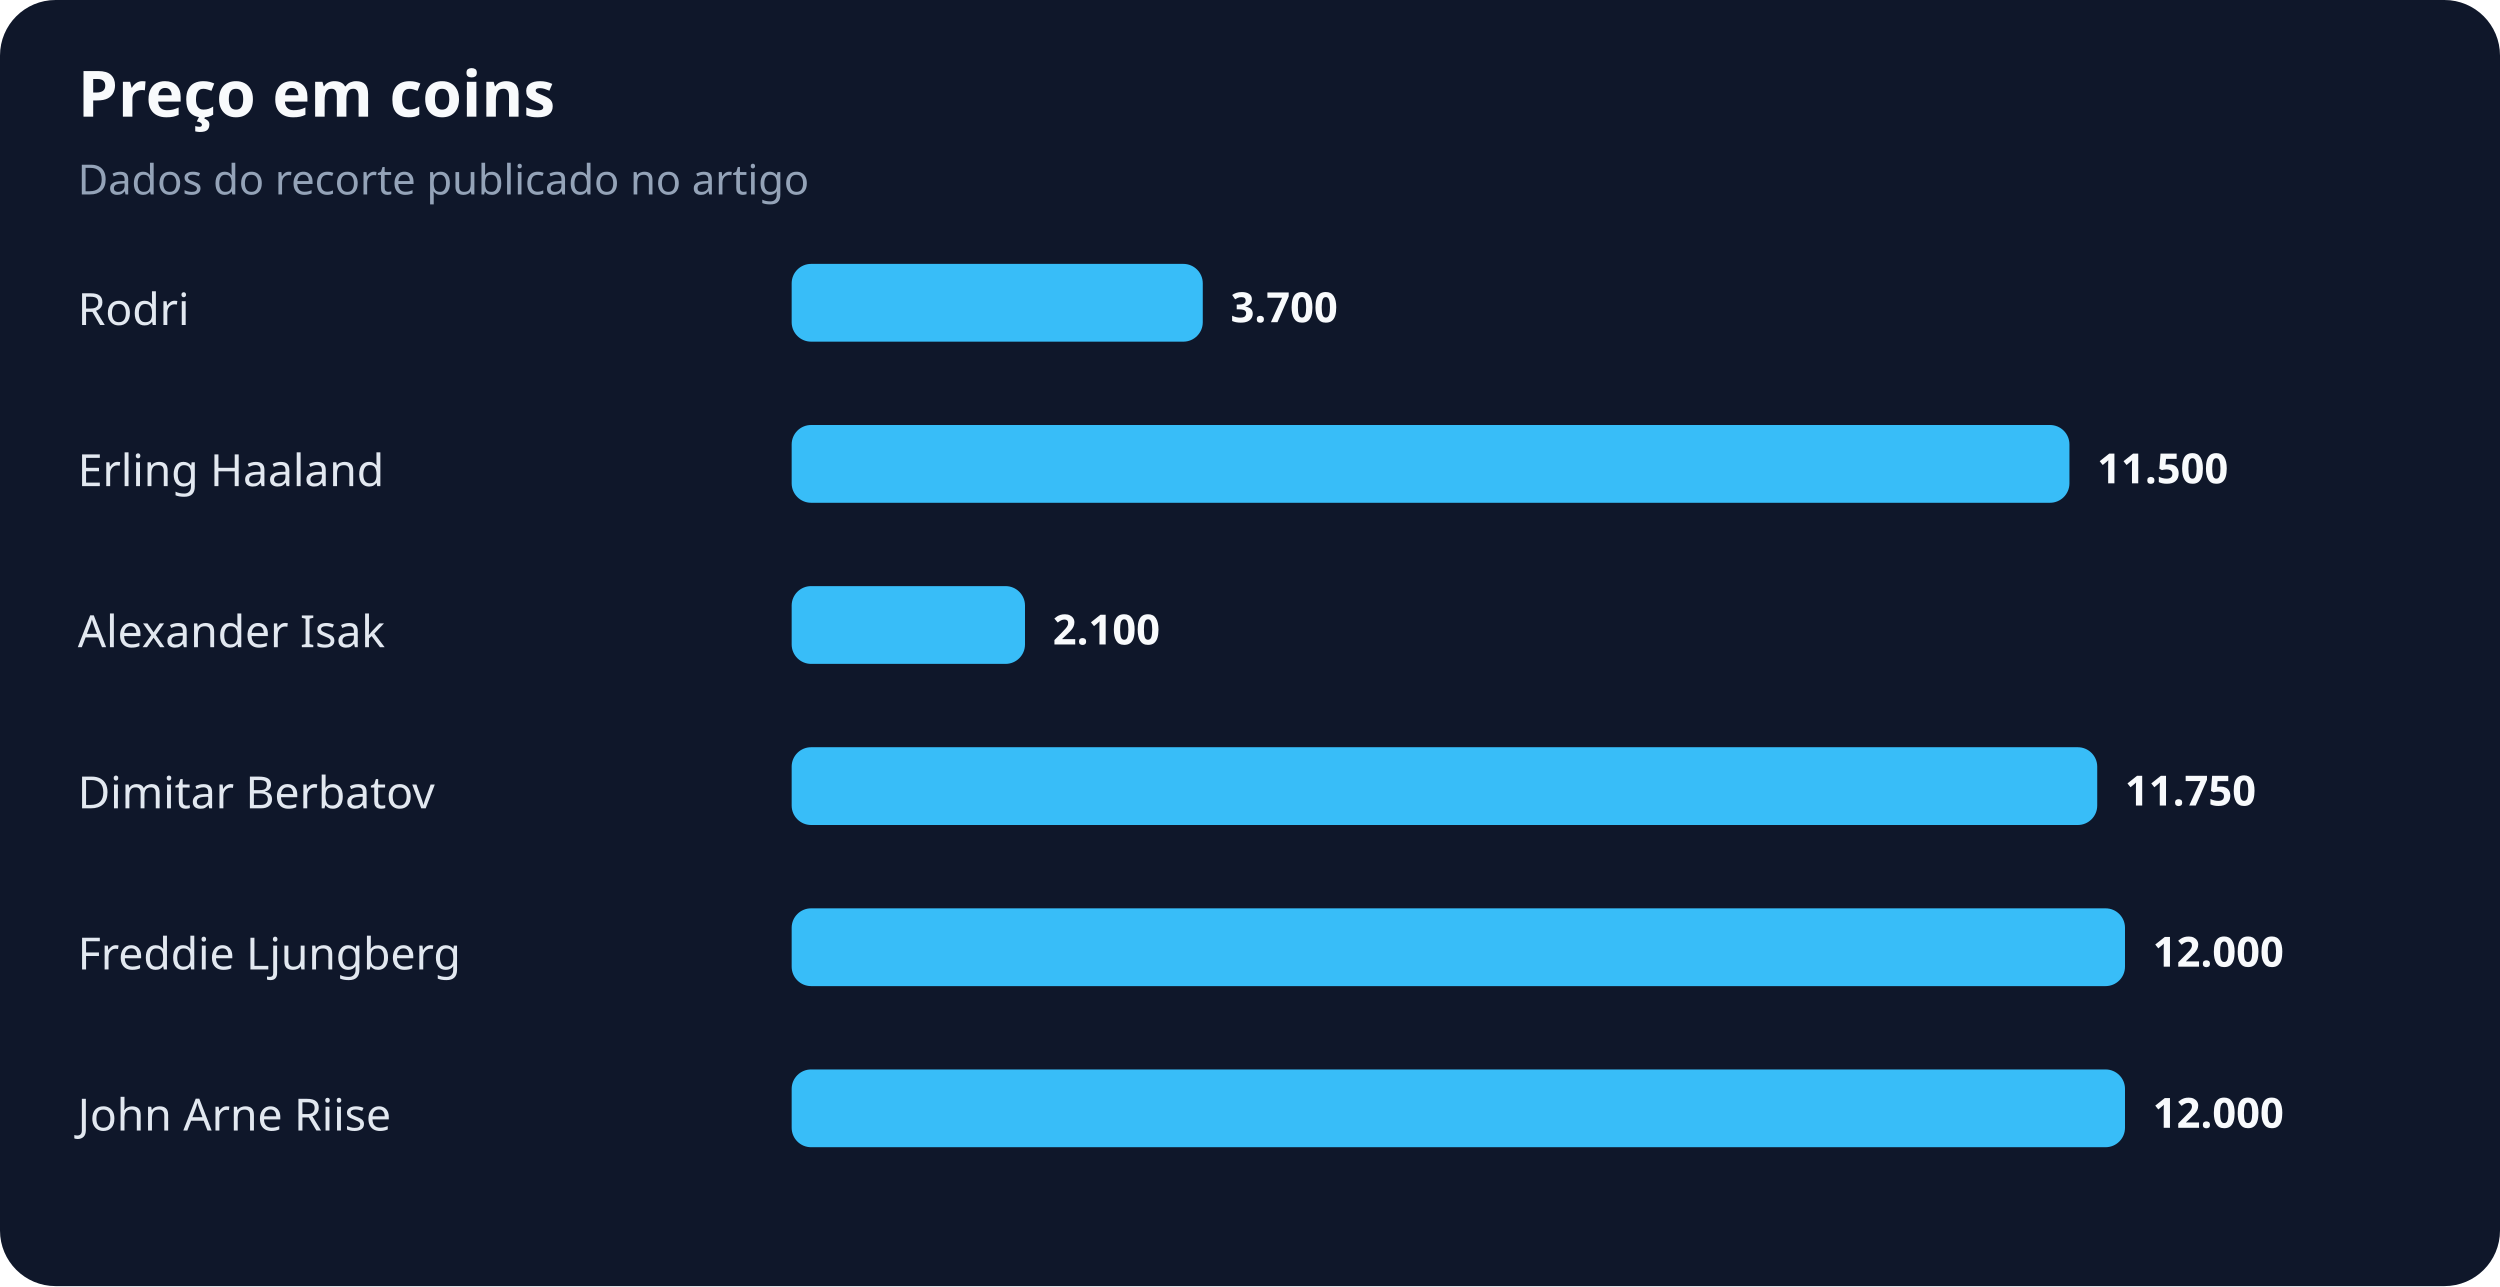
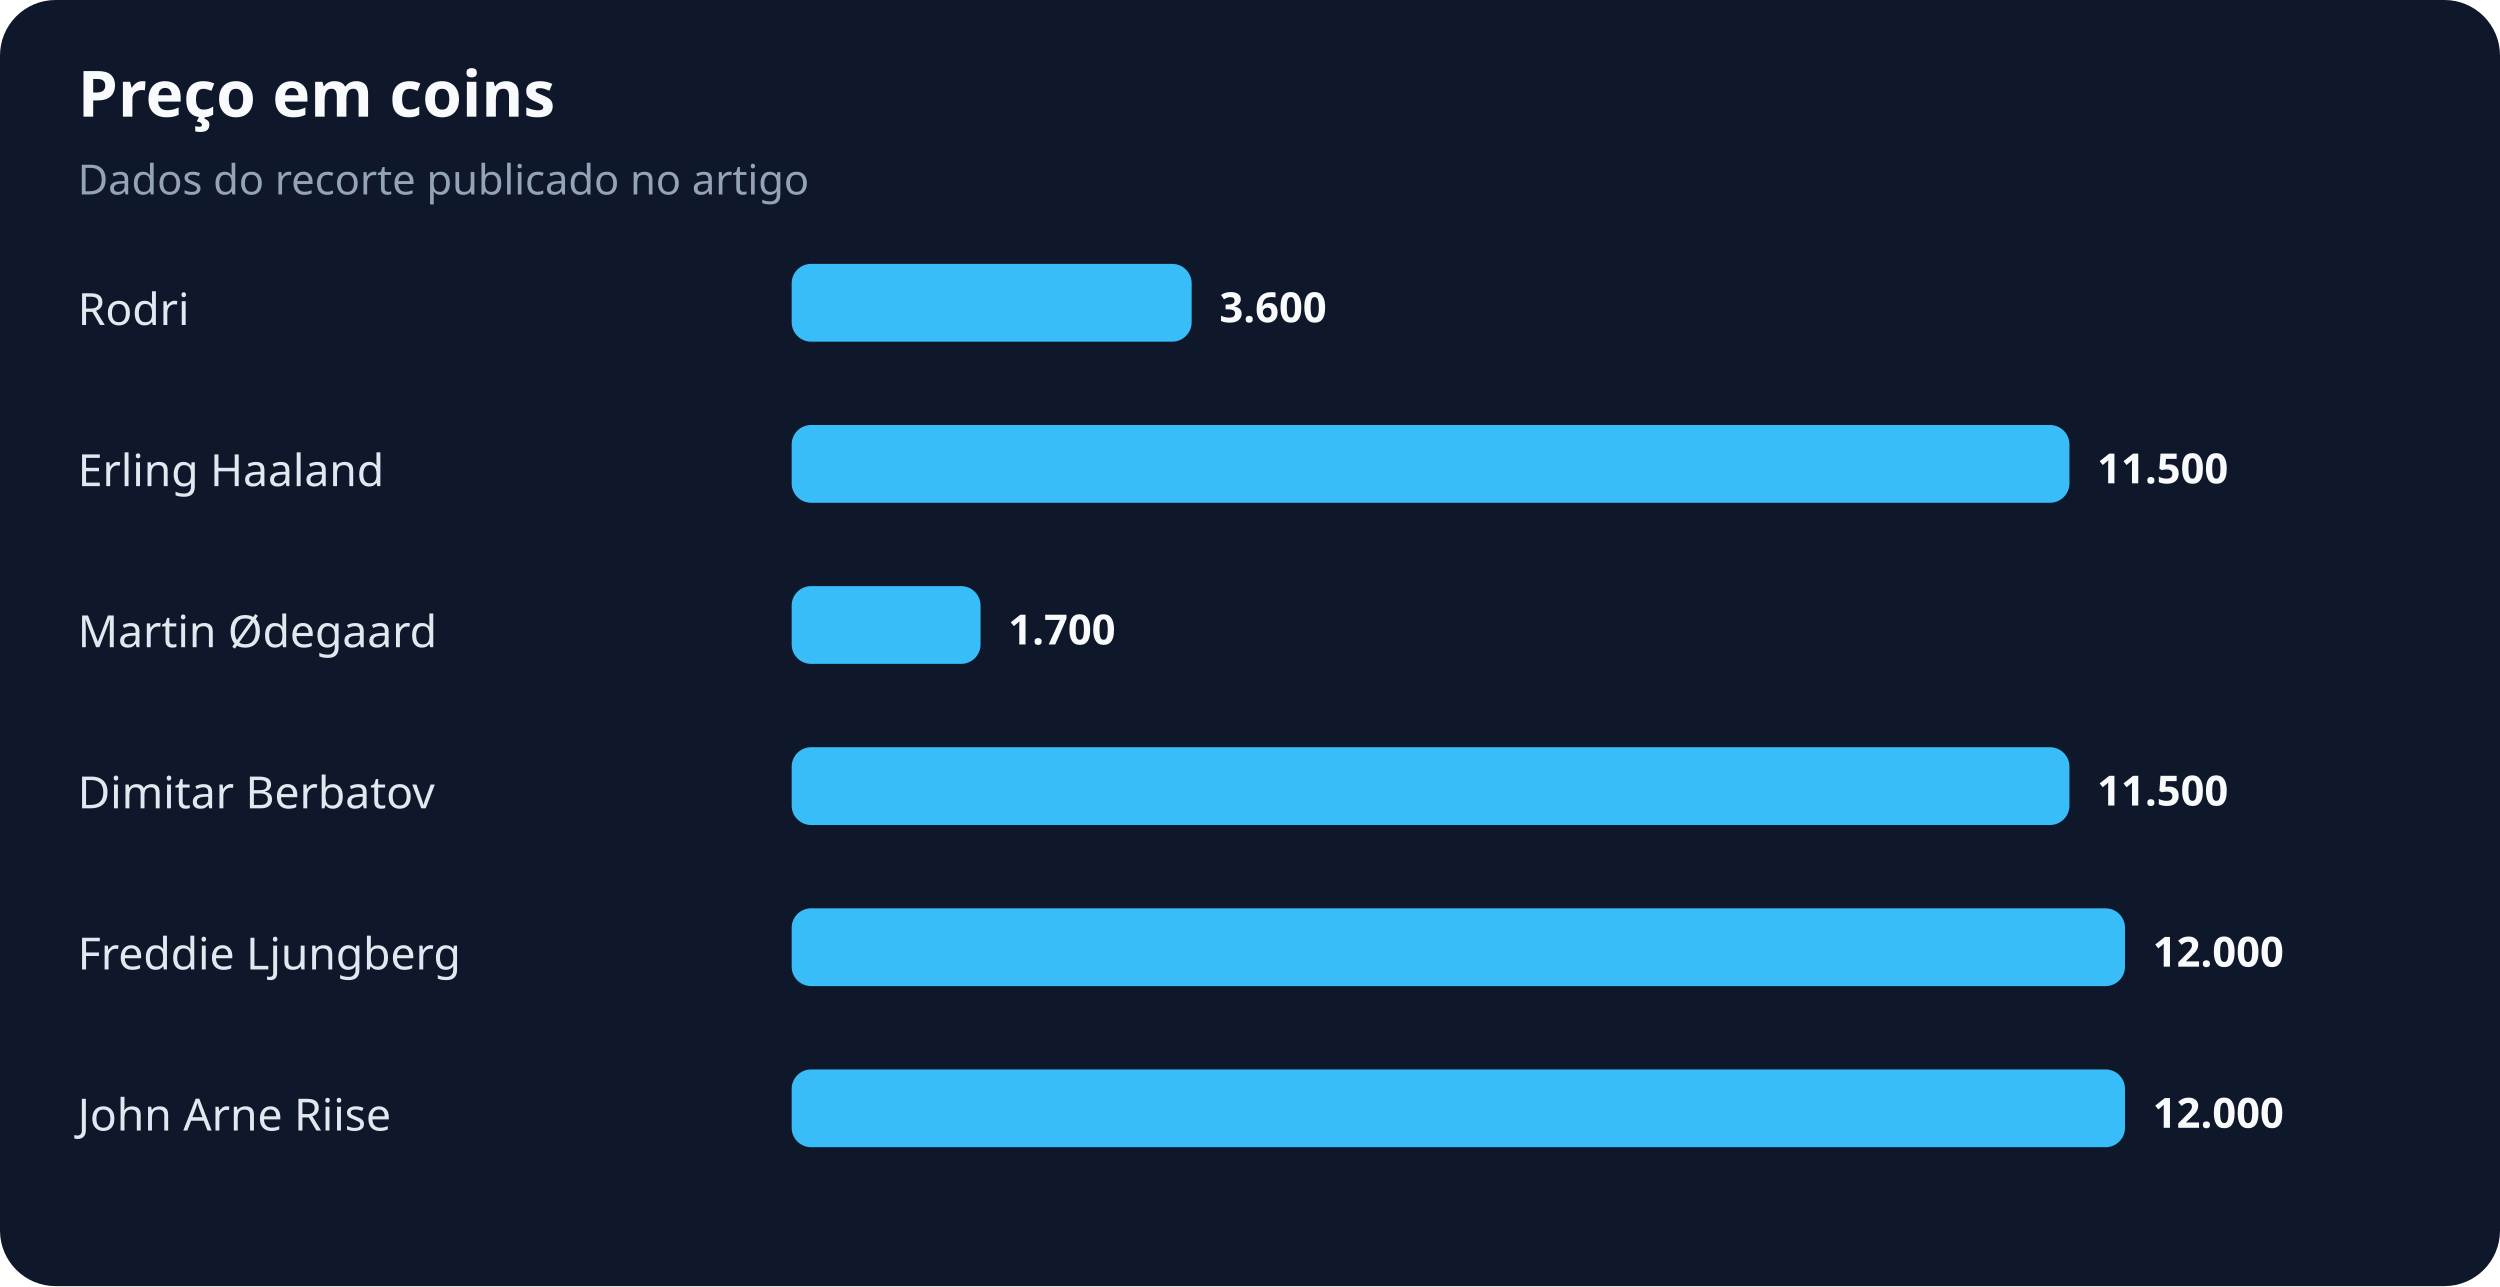
<svg xmlns="http://www.w3.org/2000/svg" width="900" height="463" viewBox="0 0 900 463" role="img" aria-labelledby="title desc">
  <rect width="100%" height="100%" rx="20" fill="#0f172a" />
  <text x="28" y="42" fill="#f8fafc" font-family="system-ui,sans-serif" font-size="23" font-weight="700">Preço em coins</text>
  <text x="28" y="70" fill="#94a3b8" font-family="system-ui,sans-serif" font-size="15">Dados do recorte publicado no artigo</text>
  <text x="28" y="117" fill="#e2e8f0" font-family="system-ui,sans-serif" font-size="16">Rodri</text>
-   <rect x="285" y="95" width="148" height="28" rx="7" fill="#38bdf8" />
-   <text x="443" y="116" fill="#f8fafc" font-family="system-ui,sans-serif" font-size="15" font-weight="700">3.700</text>
+   <rect x="285" y="95" width="144" height="28" rx="7" fill="#38bdf8" />
+   <text x="439" y="116" fill="#f8fafc" font-family="system-ui,sans-serif" font-size="15" font-weight="700">3.600</text>
  <text x="28" y="175" fill="#e2e8f0" font-family="system-ui,sans-serif" font-size="16">Erling Haaland</text>
  <rect x="285" y="153" width="460" height="28" rx="7" fill="#38bdf8" />
  <text x="755" y="174" fill="#f8fafc" font-family="system-ui,sans-serif" font-size="15" font-weight="700">11.500</text>
-   <text x="28" y="233" fill="#e2e8f0" font-family="system-ui,sans-serif" font-size="16">Alexander Isak</text>
-   <rect x="285" y="211" width="84" height="28" rx="7" fill="#38bdf8" />
-   <text x="379" y="232" fill="#f8fafc" font-family="system-ui,sans-serif" font-size="15" font-weight="700">2.100</text>
+   <text x="28" y="233" fill="#e2e8f0" font-family="system-ui,sans-serif" font-size="16">Martin Ødegaard</text>
+   <rect x="285" y="211" width="68" height="28" rx="7" fill="#38bdf8" />
+   <text x="363" y="232" fill="#f8fafc" font-family="system-ui,sans-serif" font-size="15" font-weight="700">1.700</text>
  <text x="28" y="291" fill="#e2e8f0" font-family="system-ui,sans-serif" font-size="16">Dimitar Berbatov</text>
-   <rect x="285" y="269" width="470" height="28" rx="7" fill="#38bdf8" />
-   <text x="765" y="290" fill="#f8fafc" font-family="system-ui,sans-serif" font-size="15" font-weight="700">11.750</text>
+   <rect x="285" y="269" width="460" height="28" rx="7" fill="#38bdf8" />
+   <text x="755" y="290" fill="#f8fafc" font-family="system-ui,sans-serif" font-size="15" font-weight="700">11.500</text>
  <text x="28" y="349" fill="#e2e8f0" font-family="system-ui,sans-serif" font-size="16">Freddie Ljungberg</text>
  <rect x="285" y="327" width="480" height="28" rx="7" fill="#38bdf8" />
  <text x="775" y="348" fill="#f8fafc" font-family="system-ui,sans-serif" font-size="15" font-weight="700">12.000</text>
  <text x="28" y="407" fill="#e2e8f0" font-family="system-ui,sans-serif" font-size="16">John Arne Riise</text>
  <rect x="285" y="385" width="480" height="28" rx="7" fill="#38bdf8" />
  <text x="775" y="406" fill="#f8fafc" font-family="system-ui,sans-serif" font-size="15" font-weight="700">12.000</text>
</svg>
